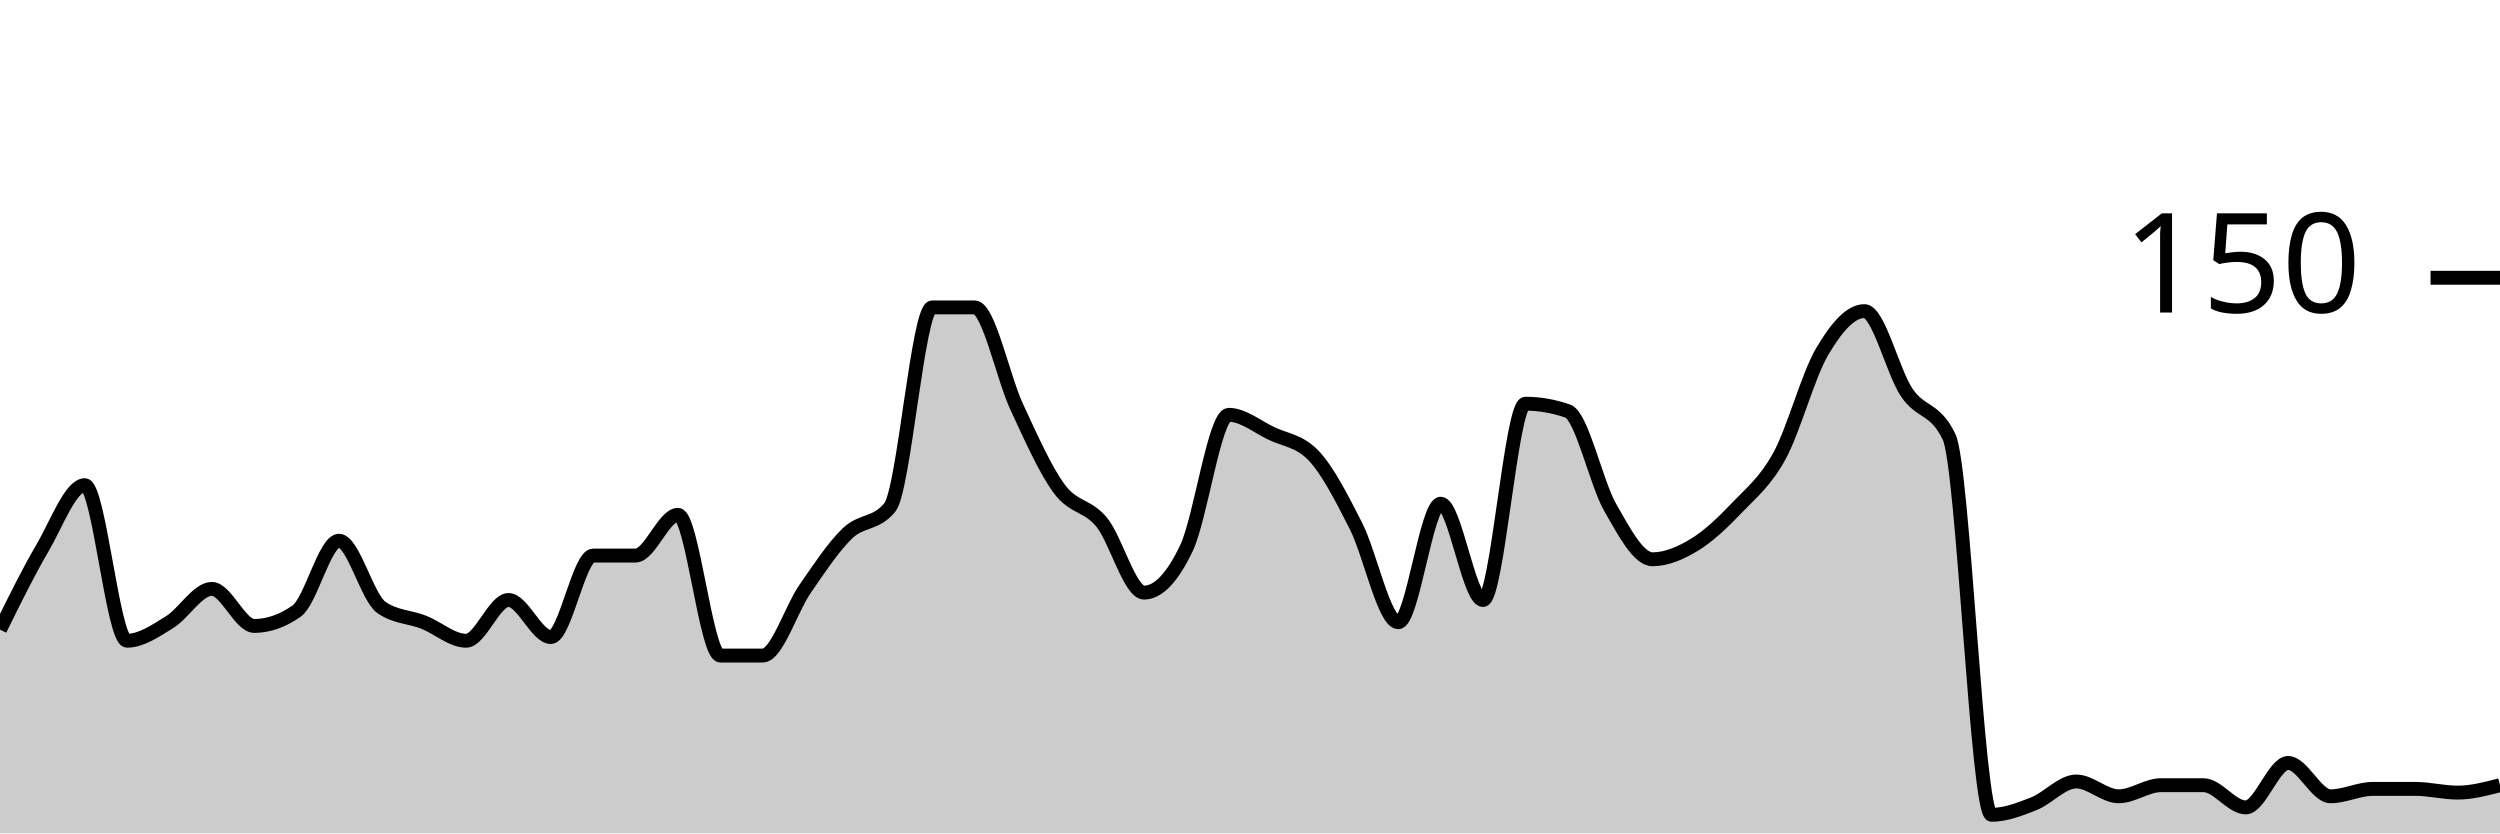
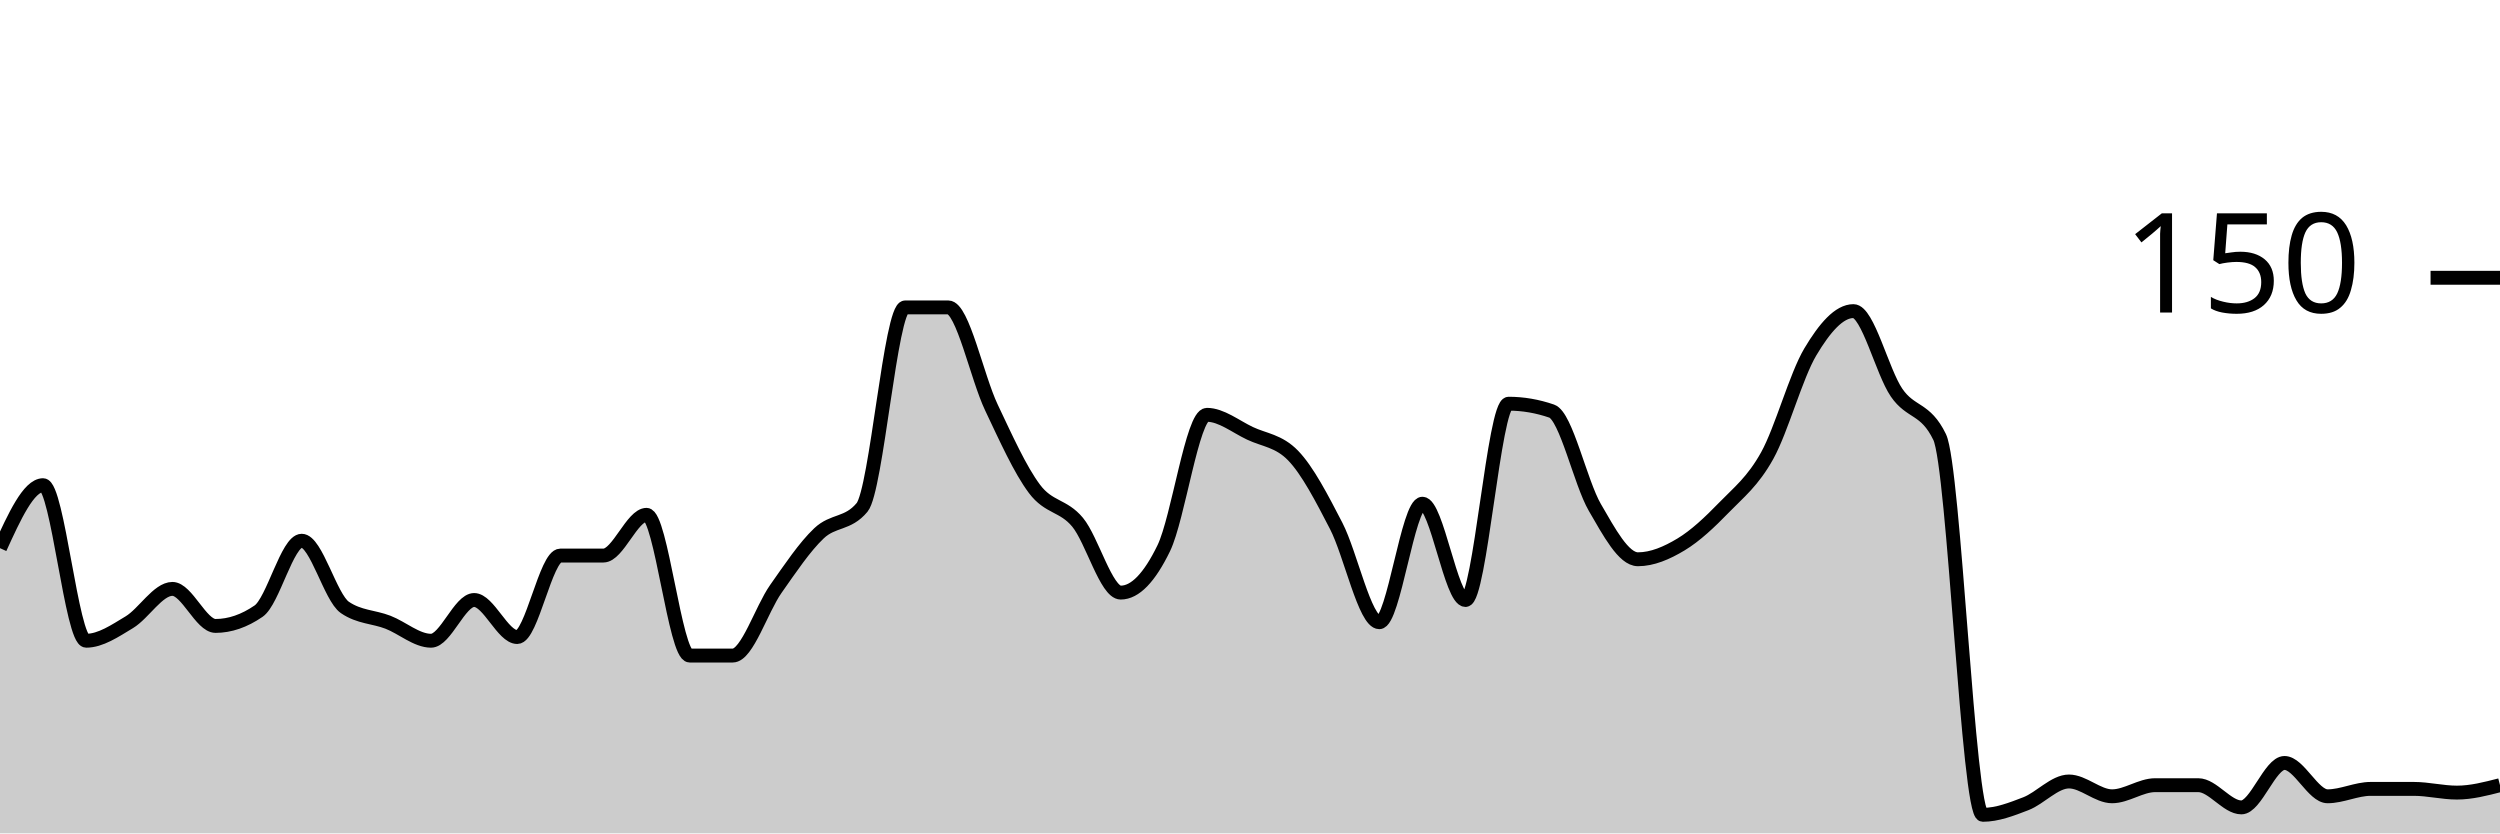
<svg xmlns="http://www.w3.org/2000/svg" viewBox="0 0 180 60">
  <g transform="translate(0,20)">
-     <path class="area" fill="rgba(0, 0, 0, 0.2)" d="M0,25.333C1.017,23.267,2.034,21.2,3.051,19.467C4.068,17.733,5.085,14.933,6.102,14.933C7.119,14.933,8.136,26.133,9.153,26.133C10.169,26.133,11.186,25.422,12.203,24.8C13.22,24.178,14.237,22.4,15.254,22.4C16.271,22.4,17.288,25.067,18.305,25.067C19.322,25.067,20.339,24.711,21.356,24C22.373,23.289,23.39,18.933,24.407,18.933C25.424,18.933,26.441,23.022,27.458,23.733C28.475,24.444,29.492,24.4,30.508,24.8C31.525,25.2,32.542,26.133,33.559,26.133C34.576,26.133,35.593,23.2,36.61,23.2C37.627,23.2,38.644,25.867,39.661,25.867C40.678,25.867,41.695,20,42.712,20C43.729,20,44.746,20,45.763,20C46.78,20,47.797,17.067,48.814,17.067C49.831,17.067,50.847,27.2,51.864,27.2C52.881,27.2,53.898,27.2,54.915,27.2C55.932,27.2,56.949,23.867,57.966,22.4C58.983,20.933,60,19.378,61.017,18.4C62.034,17.422,63.051,17.778,64.068,16.533C65.085,15.289,66.102,2.133,67.119,2.133C68.136,2.133,69.153,2.133,70.169,2.133C71.186,2.133,72.203,7.156,73.22,9.333C74.237,11.511,75.254,13.822,76.271,15.2C77.288,16.578,78.305,16.356,79.322,17.6C80.339,18.844,81.356,22.667,82.373,22.667C83.39,22.667,84.407,21.6,85.424,19.467C86.441,17.333,87.458,9.867,88.475,9.867C89.492,9.867,90.508,10.711,91.525,11.2C92.542,11.689,93.559,11.733,94.576,12.8C95.593,13.867,96.61,15.867,97.627,17.867C98.644,19.867,99.661,24.8,100.678,24.8C101.695,24.8,102.712,16.267,103.729,16.267C104.746,16.267,105.763,23.2,106.78,23.2C107.797,23.2,108.814,9.067,109.831,9.067C110.847,9.067,111.864,9.244,112.881,9.6C113.898,9.956,114.915,14.756,115.932,16.533C116.949,18.311,117.966,20.267,118.983,20.267C120,20.267,121.017,19.822,122.034,19.2C123.051,18.578,124.068,17.6,125.085,16.533C126.102,15.467,127.119,14.667,128.136,12.8C129.153,10.933,130.169,7.067,131.186,5.333C132.203,3.6,133.22,2.4,134.237,2.4C135.254,2.4,136.271,6.756,137.288,8.267C138.305,9.778,139.322,9.333,140.339,11.467C141.356,13.6,142.373,38.667,143.39,38.667C144.407,38.667,145.424,38.267,146.441,37.867C147.458,37.467,148.475,36.267,149.492,36.267C150.508,36.267,151.525,37.333,152.542,37.333C153.559,37.333,154.576,36.533,155.593,36.533C156.61,36.533,157.627,36.533,158.644,36.533C159.661,36.533,160.678,38.133,161.695,38.133C162.712,38.133,163.729,34.933,164.746,34.933C165.763,34.933,166.78,37.333,167.797,37.333C168.814,37.333,169.831,36.8,170.847,36.8C171.864,36.8,172.881,36.8,173.898,36.8C174.915,36.8,175.932,37.067,176.949,37.067C177.966,37.067,178.983,36.8,180,36.533L180,40C178.983,40,177.966,40,176.949,40C175.932,40,174.915,40,173.898,40C172.881,40,171.864,40,170.847,40C169.831,40,168.814,40,167.797,40C166.78,40,165.763,40,164.746,40C163.729,40,162.712,40,161.695,40C160.678,40,159.661,40,158.644,40C157.627,40,156.61,40,155.593,40C154.576,40,153.559,40,152.542,40C151.525,40,150.508,40,149.492,40C148.475,40,147.458,40,146.441,40C145.424,40,144.407,40,143.39,40C142.373,40,141.356,40,140.339,40C139.322,40,138.305,40,137.288,40C136.271,40,135.254,40,134.237,40C133.22,40,132.203,40,131.186,40C130.169,40,129.153,40,128.136,40C127.119,40,126.102,40,125.085,40C124.068,40,123.051,40,122.034,40C121.017,40,120,40,118.983,40C117.966,40,116.949,40,115.932,40C114.915,40,113.898,40,112.881,40C111.864,40,110.847,40,109.831,40C108.814,40,107.797,40,106.78,40C105.763,40,104.746,40,103.729,40C102.712,40,101.695,40,100.678,40C99.661,40,98.644,40,97.627,40C96.61,40,95.593,40,94.576,40C93.559,40,92.542,40,91.525,40C90.508,40,89.492,40,88.475,40C87.458,40,86.441,40,85.424,40C84.407,40,83.39,40,82.373,40C81.356,40,80.339,40,79.322,40C78.305,40,77.288,40,76.271,40C75.254,40,74.237,40,73.22,40C72.203,40,71.186,40,70.169,40C69.153,40,68.136,40,67.119,40C66.102,40,65.085,40,64.068,40C63.051,40,62.034,40,61.017,40C60,40,58.983,40,57.966,40C56.949,40,55.932,40,54.915,40C53.898,40,52.881,40,51.864,40C50.847,40,49.831,40,48.814,40C47.797,40,46.78,40,45.763,40C44.746,40,43.729,40,42.712,40C41.695,40,40.678,40,39.661,40C38.644,40,37.627,40,36.61,40C35.593,40,34.576,40,33.559,40C32.542,40,31.525,40,30.508,40C29.492,40,28.475,40,27.458,40C26.441,40,25.424,40,24.407,40C23.39,40,22.373,40,21.356,40C20.339,40,19.322,40,18.305,40C17.288,40,16.271,40,15.254,40C14.237,40,13.22,40,12.203,40C11.186,40,10.169,40,9.153,40C8.136,40,7.119,40,6.102,40C5.085,40,4.068,40,3.051,40C2.034,40,1.017,40,0,40Z" />
-     <path class="line" stroke="black" fill="none" d="M0,25.333C1.017,23.267,2.034,21.2,3.051,19.467C4.068,17.733,5.085,14.933,6.102,14.933C7.119,14.933,8.136,26.133,9.153,26.133C10.169,26.133,11.186,25.422,12.203,24.8C13.22,24.178,14.237,22.4,15.254,22.4C16.271,22.4,17.288,25.067,18.305,25.067C19.322,25.067,20.339,24.711,21.356,24C22.373,23.289,23.39,18.933,24.407,18.933C25.424,18.933,26.441,23.022,27.458,23.733C28.475,24.444,29.492,24.4,30.508,24.8C31.525,25.2,32.542,26.133,33.559,26.133C34.576,26.133,35.593,23.2,36.61,23.2C37.627,23.2,38.644,25.867,39.661,25.867C40.678,25.867,41.695,20,42.712,20C43.729,20,44.746,20,45.763,20C46.78,20,47.797,17.067,48.814,17.067C49.831,17.067,50.847,27.2,51.864,27.2C52.881,27.2,53.898,27.2,54.915,27.2C55.932,27.2,56.949,23.867,57.966,22.4C58.983,20.933,60,19.378,61.017,18.4C62.034,17.422,63.051,17.778,64.068,16.533C65.085,15.289,66.102,2.133,67.119,2.133C68.136,2.133,69.153,2.133,70.169,2.133C71.186,2.133,72.203,7.156,73.22,9.333C74.237,11.511,75.254,13.822,76.271,15.2C77.288,16.578,78.305,16.356,79.322,17.6C80.339,18.844,81.356,22.667,82.373,22.667C83.39,22.667,84.407,21.6,85.424,19.467C86.441,17.333,87.458,9.867,88.475,9.867C89.492,9.867,90.508,10.711,91.525,11.2C92.542,11.689,93.559,11.733,94.576,12.8C95.593,13.867,96.61,15.867,97.627,17.867C98.644,19.867,99.661,24.8,100.678,24.8C101.695,24.8,102.712,16.267,103.729,16.267C104.746,16.267,105.763,23.2,106.78,23.2C107.797,23.2,108.814,9.067,109.831,9.067C110.847,9.067,111.864,9.244,112.881,9.6C113.898,9.956,114.915,14.756,115.932,16.533C116.949,18.311,117.966,20.267,118.983,20.267C120,20.267,121.017,19.822,122.034,19.2C123.051,18.578,124.068,17.6,125.085,16.533C126.102,15.467,127.119,14.667,128.136,12.8C129.153,10.933,130.169,7.067,131.186,5.333C132.203,3.6,133.22,2.4,134.237,2.4C135.254,2.4,136.271,6.756,137.288,8.267C138.305,9.778,139.322,9.333,140.339,11.467C141.356,13.6,142.373,38.667,143.39,38.667C144.407,38.667,145.424,38.267,146.441,37.867C147.458,37.467,148.475,36.267,149.492,36.267C150.508,36.267,151.525,37.333,152.542,37.333C153.559,37.333,154.576,36.533,155.593,36.533C156.61,36.533,157.627,36.533,158.644,36.533C159.661,36.533,160.678,38.133,161.695,38.133C162.712,38.133,163.729,34.933,164.746,34.933C165.763,34.933,166.78,37.333,167.797,37.333C168.814,37.333,169.831,36.8,170.847,36.8C171.864,36.8,172.881,36.8,173.898,36.8C174.915,36.8,175.932,37.067,176.949,37.067C177.966,37.067,178.983,36.8,180,36.533" />
+     <path class="area" fill="rgba(0, 0, 0, 0.2)" d="M0,19.467C1.034,17.2,2.069,14.933,3.103,14.933C4.138,14.933,5.172,26.133,6.207,26.133C7.241,26.133,8.276,25.422,9.31,24.8C10.345,24.178,11.379,22.4,12.414,22.4C13.448,22.4,14.483,25.067,15.517,25.067C16.552,25.067,17.586,24.711,18.621,24C19.655,23.289,20.69,18.933,21.724,18.933C22.759,18.933,23.793,23.022,24.828,23.733C25.862,24.444,26.897,24.4,27.931,24.8C28.966,25.2,30,26.133,31.034,26.133C32.069,26.133,33.103,23.2,34.138,23.2C35.172,23.2,36.207,25.867,37.241,25.867C38.276,25.867,39.31,20,40.345,20C41.379,20,42.414,20,43.448,20C44.483,20,45.517,17.067,46.552,17.067C47.586,17.067,48.621,27.2,49.655,27.2C50.69,27.2,51.724,27.2,52.759,27.2C53.793,27.2,54.828,23.867,55.862,22.4C56.897,20.933,57.931,19.378,58.966,18.4C60,17.422,61.034,17.778,62.069,16.533C63.103,15.289,64.138,2.133,65.172,2.133C66.207,2.133,67.241,2.133,68.276,2.133C69.31,2.133,70.345,7.156,71.379,9.333C72.414,11.511,73.448,13.822,74.483,15.2C75.517,16.578,76.552,16.356,77.586,17.6C78.621,18.844,79.655,22.667,80.69,22.667C81.724,22.667,82.759,21.6,83.793,19.467C84.828,17.333,85.862,9.867,86.897,9.867C87.931,9.867,88.966,10.711,90,11.2C91.034,11.689,92.069,11.733,93.103,12.8C94.138,13.867,95.172,15.867,96.207,17.867C97.241,19.867,98.276,24.8,99.31,24.8C100.345,24.8,101.379,16.267,102.414,16.267C103.448,16.267,104.483,23.2,105.517,23.2C106.552,23.2,107.586,9.067,108.621,9.067C109.655,9.067,110.69,9.244,111.724,9.6C112.759,9.956,113.793,14.756,114.828,16.533C115.862,18.311,116.897,20.267,117.931,20.267C118.966,20.267,120,19.822,121.034,19.2C122.069,18.578,123.103,17.6,124.138,16.533C125.172,15.467,126.207,14.667,127.241,12.8C128.276,10.933,129.31,7.067,130.345,5.333C131.379,3.6,132.414,2.4,133.448,2.4C134.483,2.4,135.517,6.756,136.552,8.267C137.586,9.778,138.621,9.333,139.655,11.467C140.69,13.6,141.724,38.667,142.759,38.667C143.793,38.667,144.828,38.267,145.862,37.867C146.897,37.467,147.931,36.267,148.966,36.267C150,36.267,151.034,37.333,152.069,37.333C153.103,37.333,154.138,36.533,155.172,36.533C156.207,36.533,157.241,36.533,158.276,36.533C159.31,36.533,160.345,38.133,161.379,38.133C162.414,38.133,163.448,34.933,164.483,34.933C165.517,34.933,166.552,37.333,167.586,37.333C168.621,37.333,169.655,36.8,170.69,36.8C171.724,36.8,172.759,36.8,173.793,36.8C174.828,36.8,175.862,37.067,176.897,37.067C177.931,37.067,178.966,36.8,180,36.533L180,40C178.966,40,177.931,40,176.897,40C175.862,40,174.828,40,173.793,40C172.759,40,171.724,40,170.69,40C169.655,40,168.621,40,167.586,40C166.552,40,165.517,40,164.483,40C163.448,40,162.414,40,161.379,40C160.345,40,159.31,40,158.276,40C157.241,40,156.207,40,155.172,40C154.138,40,153.103,40,152.069,40C151.034,40,150,40,148.966,40C147.931,40,146.897,40,145.862,40C144.828,40,143.793,40,142.759,40C141.724,40,140.69,40,139.655,40C138.621,40,137.586,40,136.552,40C135.517,40,134.483,40,133.448,40C132.414,40,131.379,40,130.345,40C129.31,40,128.276,40,127.241,40C126.207,40,125.172,40,124.138,40C123.103,40,122.069,40,121.034,40C120,40,118.966,40,117.931,40C116.897,40,115.862,40,114.828,40C113.793,40,112.759,40,111.724,40C110.69,40,109.655,40,108.621,40C107.586,40,106.552,40,105.517,40C104.483,40,103.448,40,102.414,40C101.379,40,100.345,40,99.31,40C98.276,40,97.241,40,96.207,40C95.172,40,94.138,40,93.103,40C92.069,40,91.034,40,90,40C88.966,40,87.931,40,86.897,40C85.862,40,84.828,40,83.793,40C82.759,40,81.724,40,80.69,40C79.655,40,78.621,40,77.586,40C76.552,40,75.517,40,74.483,40C73.448,40,72.414,40,71.379,40C70.345,40,69.31,40,68.276,40C67.241,40,66.207,40,65.172,40C64.138,40,63.103,40,62.069,40C61.034,40,60,40,58.966,40C57.931,40,56.897,40,55.862,40C54.828,40,53.793,40,52.759,40C51.724,40,50.69,40,49.655,40C48.621,40,47.586,40,46.552,40C45.517,40,44.483,40,43.448,40C42.414,40,41.379,40,40.345,40C39.31,40,38.276,40,37.241,40C36.207,40,35.172,40,34.138,40C33.103,40,32.069,40,31.034,40C30,40,28.966,40,27.931,40C26.897,40,25.862,40,24.828,40C23.793,40,22.759,40,21.724,40C20.69,40,19.655,40,18.621,40C17.586,40,16.552,40,15.517,40C14.483,40,13.448,40,12.414,40C11.379,40,10.345,40,9.31,40C8.276,40,7.241,40,6.207,40C5.172,40,4.138,40,3.103,40C2.069,40,1.034,40,0,40Z" />
+     <path class="line" stroke="black" fill="none" d="M0,19.467C1.034,17.2,2.069,14.933,3.103,14.933C4.138,14.933,5.172,26.133,6.207,26.133C7.241,26.133,8.276,25.422,9.31,24.8C10.345,24.178,11.379,22.4,12.414,22.4C13.448,22.4,14.483,25.067,15.517,25.067C16.552,25.067,17.586,24.711,18.621,24C19.655,23.289,20.69,18.933,21.724,18.933C22.759,18.933,23.793,23.022,24.828,23.733C25.862,24.444,26.897,24.4,27.931,24.8C28.966,25.2,30,26.133,31.034,26.133C32.069,26.133,33.103,23.2,34.138,23.2C35.172,23.2,36.207,25.867,37.241,25.867C38.276,25.867,39.31,20,40.345,20C41.379,20,42.414,20,43.448,20C44.483,20,45.517,17.067,46.552,17.067C47.586,17.067,48.621,27.2,49.655,27.2C50.69,27.2,51.724,27.2,52.759,27.2C53.793,27.2,54.828,23.867,55.862,22.4C56.897,20.933,57.931,19.378,58.966,18.4C60,17.422,61.034,17.778,62.069,16.533C63.103,15.289,64.138,2.133,65.172,2.133C66.207,2.133,67.241,2.133,68.276,2.133C69.31,2.133,70.345,7.156,71.379,9.333C72.414,11.511,73.448,13.822,74.483,15.2C75.517,16.578,76.552,16.356,77.586,17.6C78.621,18.844,79.655,22.667,80.69,22.667C81.724,22.667,82.759,21.6,83.793,19.467C84.828,17.333,85.862,9.867,86.897,9.867C87.931,9.867,88.966,10.711,90,11.2C91.034,11.689,92.069,11.733,93.103,12.8C94.138,13.867,95.172,15.867,96.207,17.867C97.241,19.867,98.276,24.8,99.31,24.8C100.345,24.8,101.379,16.267,102.414,16.267C103.448,16.267,104.483,23.2,105.517,23.2C106.552,23.2,107.586,9.067,108.621,9.067C109.655,9.067,110.69,9.244,111.724,9.6C112.759,9.956,113.793,14.756,114.828,16.533C115.862,18.311,116.897,20.267,117.931,20.267C118.966,20.267,120,19.822,121.034,19.2C122.069,18.578,123.103,17.6,124.138,16.533C125.172,15.467,126.207,14.667,127.241,12.8C128.276,10.933,129.31,7.067,130.345,5.333C131.379,3.6,132.414,2.4,133.448,2.4C134.483,2.4,135.517,6.756,136.552,8.267C137.586,9.778,138.621,9.333,139.655,11.467C140.69,13.6,141.724,38.667,142.759,38.667C143.793,38.667,144.828,38.267,145.862,37.867C146.897,37.467,147.931,36.267,148.966,36.267C150,36.267,151.034,37.333,152.069,37.333C153.103,37.333,154.138,36.533,155.172,36.533C156.207,36.533,157.241,36.533,158.276,36.533C159.31,36.533,160.345,38.133,161.379,38.133C162.414,38.133,163.448,34.933,164.483,34.933C165.517,34.933,166.552,37.333,167.586,37.333C168.621,37.333,169.655,36.8,170.69,36.8C171.724,36.8,172.759,36.8,173.793,36.8C174.828,36.8,175.862,37.067,176.897,37.067C177.931,37.067,178.966,36.8,180,36.533" />
    <path class="axis-ceiling" stroke-width="1" stroke="black" fill="none" d="M175,0L180,0" />
    <text class="axis-ceiling-label" font-family="sans-serif" text-anchor="end" font-size="10px" x="170" y="2.5">150</text>
  </g>
</svg>
